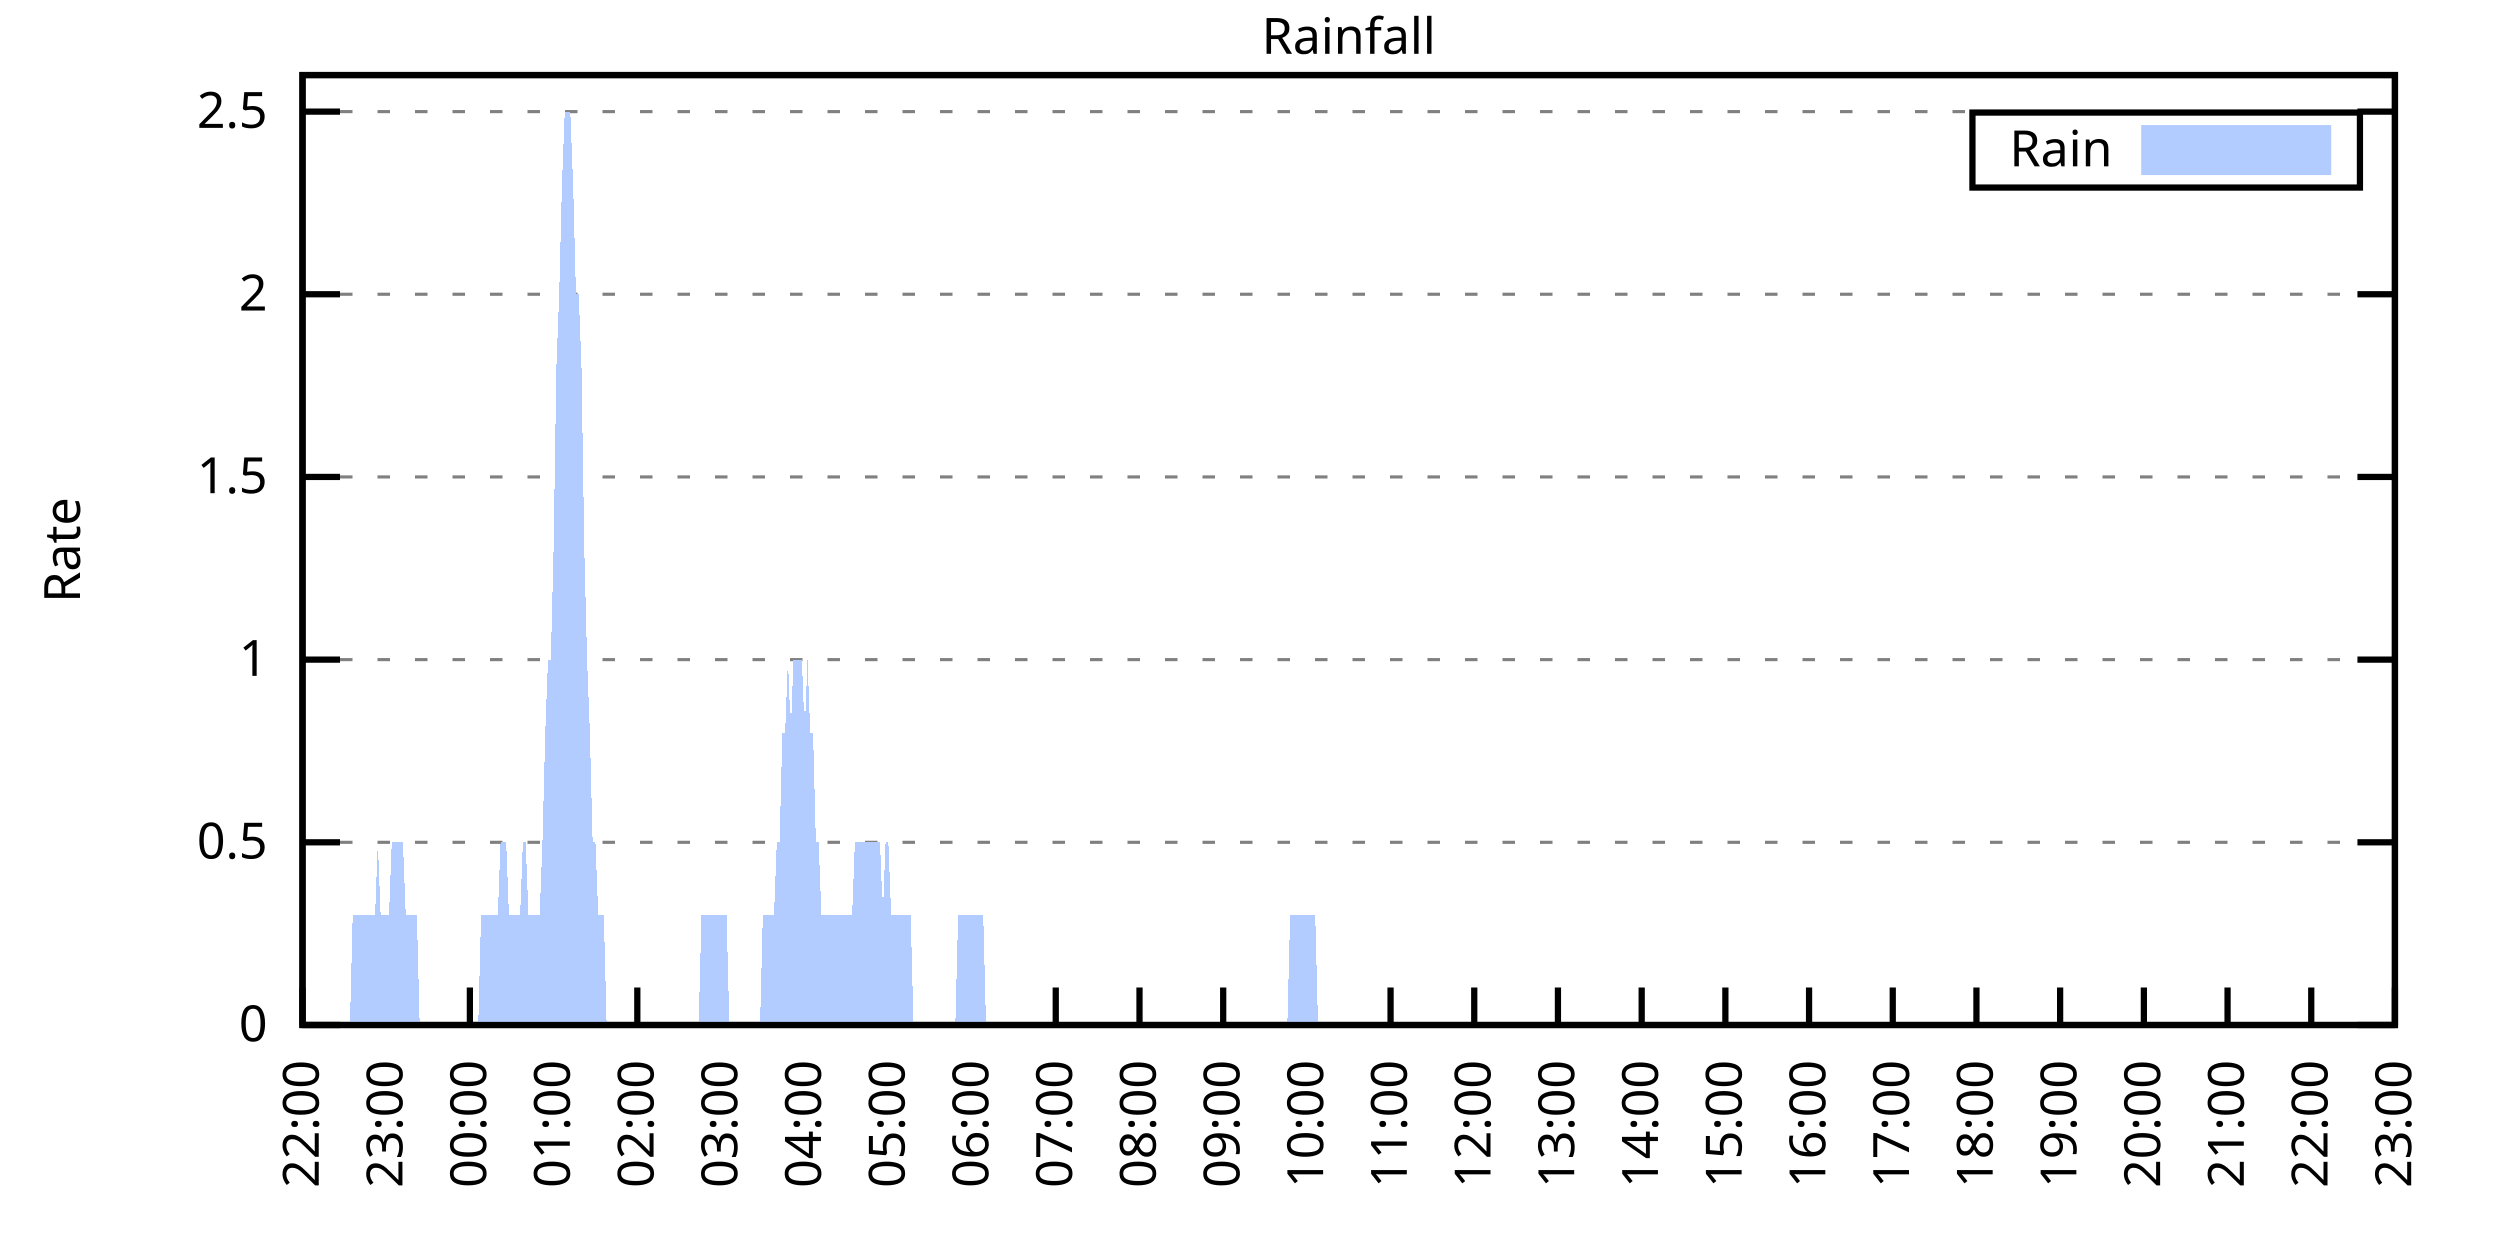
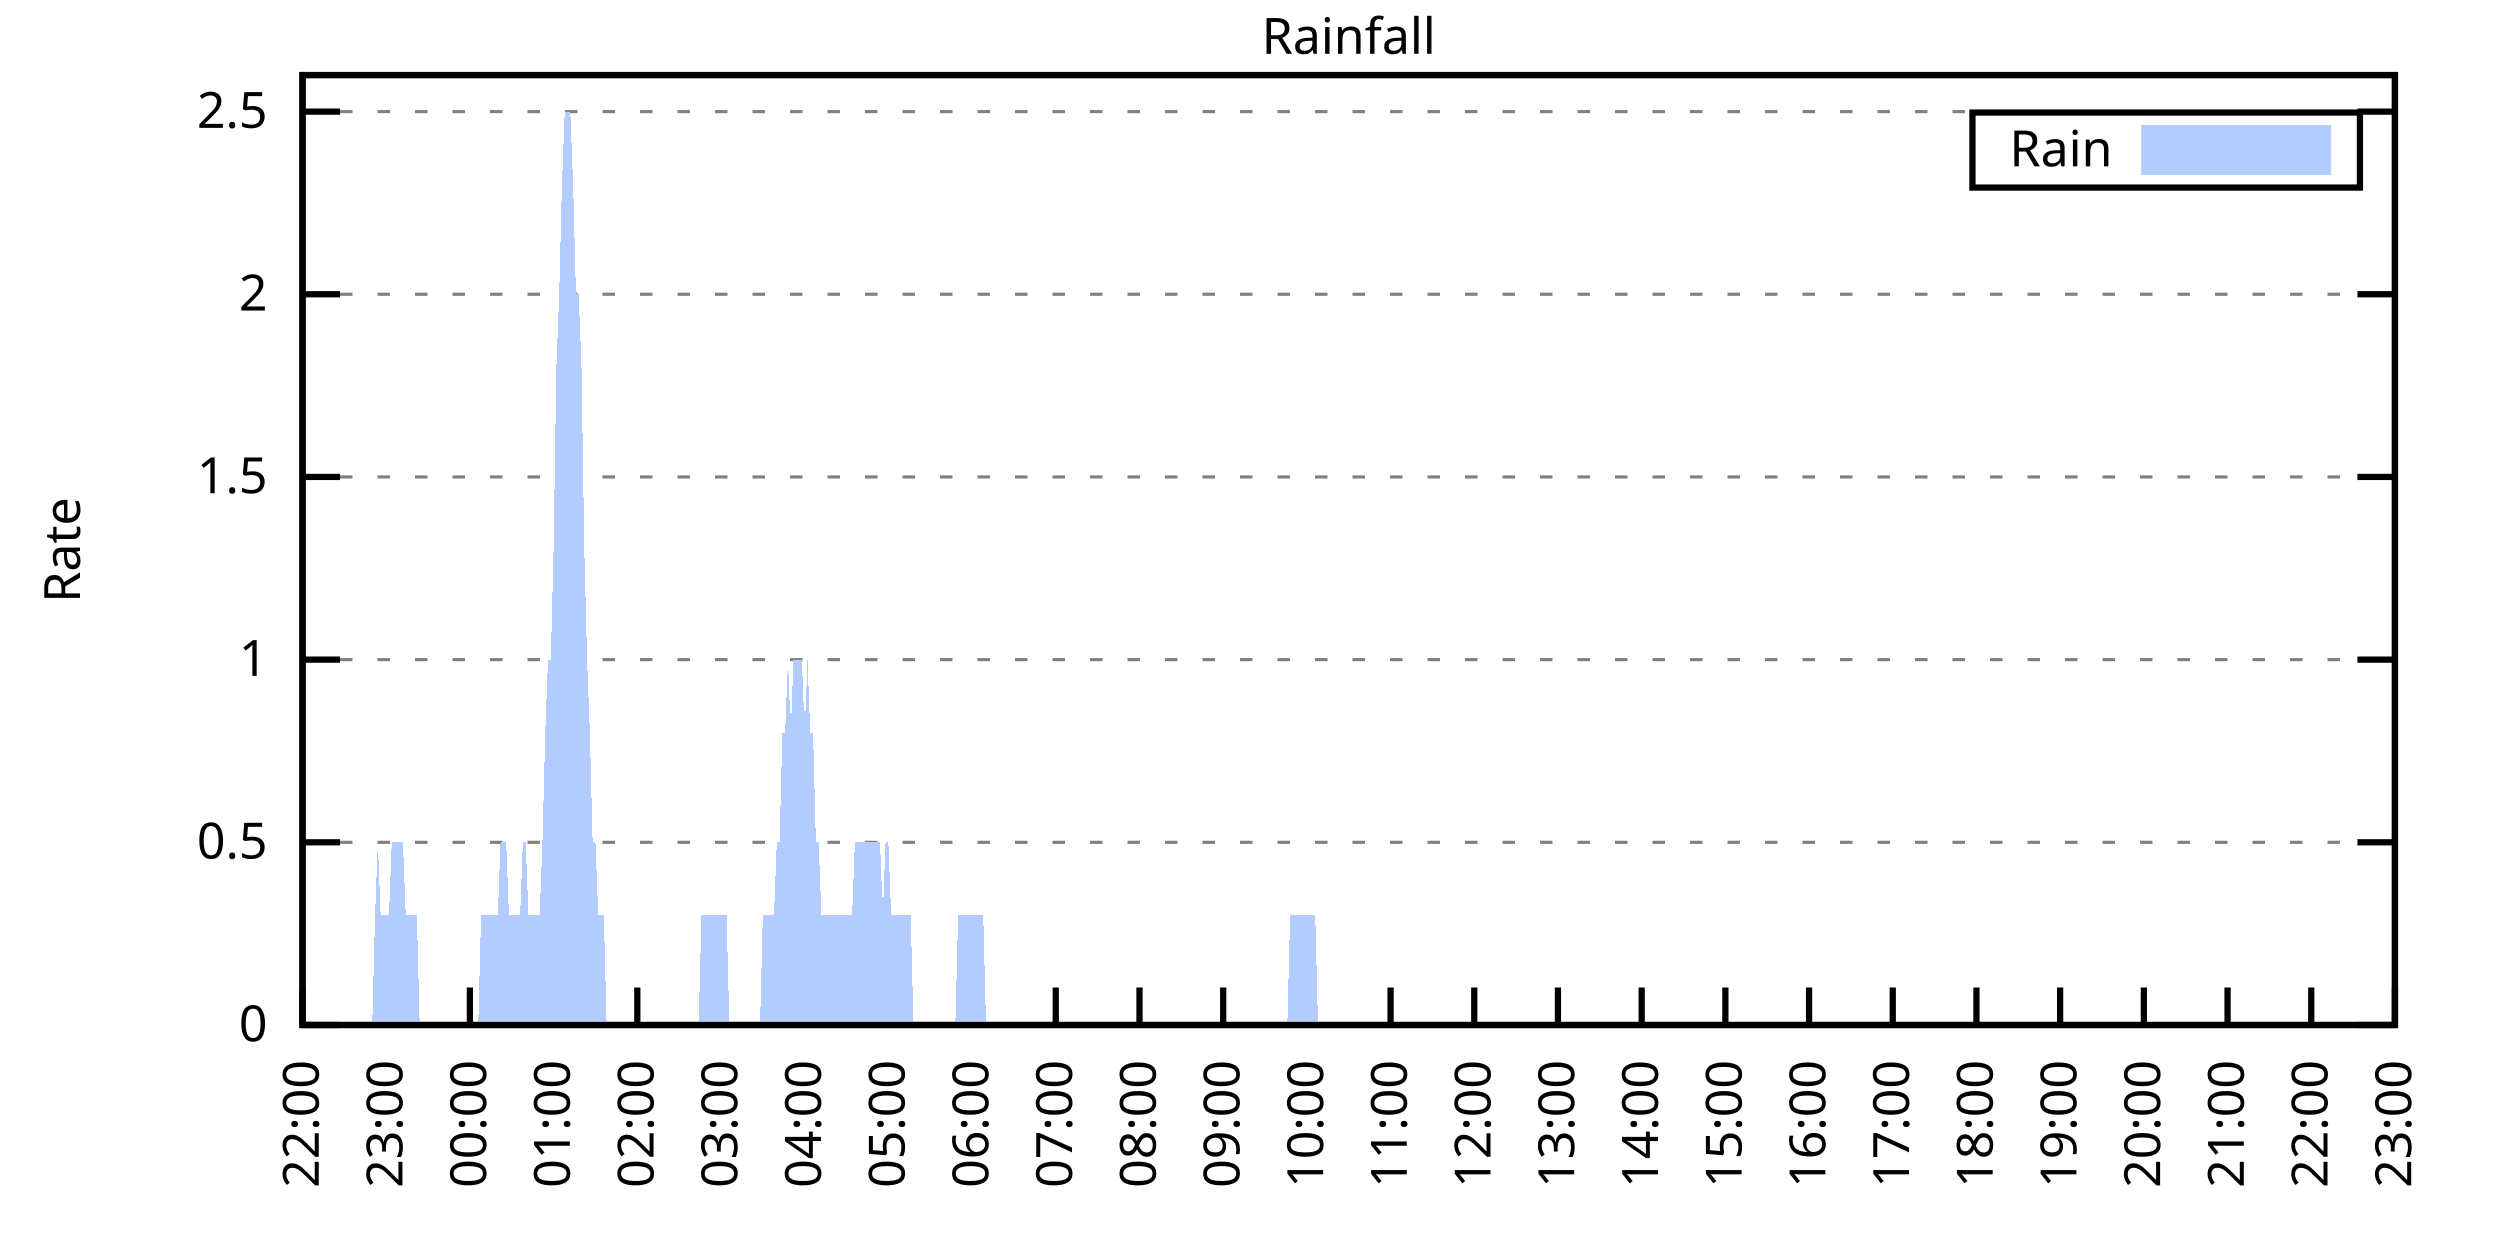
<svg xmlns="http://www.w3.org/2000/svg" xmlns:xlink="http://www.w3.org/1999/xlink" width="400" height="200" viewBox="0 0 400 200">
  <g id="gnuplot_canvas">
    <rect x="0" y="0" width="400" height="200" fill="none" />
    <defs>
      <circle id="gpDot" r="0.5" stroke-width="0.5" stroke="currentColor" />
      <path id="gpPt0" stroke-width="0.333" stroke="currentColor" d="M-1,0 h2 M0,-1 v2" />
      <path id="gpPt1" stroke-width="0.333" stroke="currentColor" d="M-1,-1 L1,1 M1,-1 L-1,1" />
      <path id="gpPt2" stroke-width="0.333" stroke="currentColor" d="M-1,0 L1,0 M0,-1 L0,1 M-1,-1 L1,1 M-1,1 L1,-1" />
      <rect id="gpPt3" stroke-width="0.333" stroke="currentColor" x="-1" y="-1" width="2" height="2" />
      <rect id="gpPt4" stroke-width="0.333" stroke="currentColor" fill="currentColor" x="-1" y="-1" width="2" height="2" />
      <circle id="gpPt5" stroke-width="0.333" stroke="currentColor" cx="0" cy="0" r="1" />
      <use xlink:href="#gpPt5" id="gpPt6" fill="currentColor" stroke="none" />
      <path id="gpPt7" stroke-width="0.333" stroke="currentColor" d="M0,-1.33 L-1.33,0.67 L1.33,0.67 z" />
      <use xlink:href="#gpPt7" id="gpPt8" fill="currentColor" stroke="none" />
      <use xlink:href="#gpPt7" id="gpPt9" stroke="currentColor" transform="rotate(180)" />
      <use xlink:href="#gpPt9" id="gpPt10" fill="currentColor" stroke="none" />
      <use xlink:href="#gpPt3" id="gpPt11" stroke="currentColor" transform="rotate(45)" />
      <use xlink:href="#gpPt11" id="gpPt12" fill="currentColor" stroke="none" />
      <path id="gpPt13" stroke-width="0.333" stroke="currentColor" d="M0,1.330 L1.265,0.411 L0.782,-1.067 L-0.782,-1.076 L-1.265,0.411 z" />
      <use xlink:href="#gpPt13" id="gpPt14" fill="currentColor" stroke="none" />
      <filter id="textbox" filterUnits="objectBoundingBox" x="0" y="0" height="1" width="1">
        <feFlood flood-color="white" flood-opacity="1" result="bgnd" />
        <feComposite in="SourceGraphic" in2="bgnd" operator="atop" />
      </filter>
      <filter id="greybox" filterUnits="objectBoundingBox" x="0" y="0" height="1" width="1">
        <feFlood flood-color="lightgrey" flood-opacity="1" result="grey" />
        <feComposite in="SourceGraphic" in2="grey" operator="atop" />
      </filter>
    </defs>
    <g fill="none" color="white" stroke="currentColor" stroke-width="1.00" stroke-linecap="butt" stroke-linejoin="miter">
</g>
    <g fill="none" color="black" stroke="currentColor" stroke-width="1.00" stroke-linecap="butt" stroke-linejoin="miter">
      <g stroke="none" shape-rendering="crispEdges">
        <polygon fill="rgb(255, 255, 255)" points="48.40,164.00 383.18,164.00 383.18,12.02 48.40,12.02 " />
      </g>
    </g>
    <g fill="none" color="black" stroke="currentColor" stroke-width="1.00" stroke-linecap="butt" stroke-linejoin="miter">
</g>
    <g fill="none" color="black" stroke="black" stroke-width="0.50" stroke-linecap="butt" stroke-linejoin="miter">
</g>
    <g fill="none" color="gray" stroke="currentColor" stroke-width="0.50" stroke-linecap="butt" stroke-linejoin="miter">
      <path stroke="gray" stroke-dasharray="2,4" class="gridline" d="M48.40,164.00 L383.19,164.00  " />
    </g>
    <g fill="none" color="gray" stroke="gray" stroke-width="1.00" stroke-linecap="butt" stroke-linejoin="miter">
</g>
    <g fill="none" color="black" stroke="currentColor" stroke-width="1.00" stroke-linecap="butt" stroke-linejoin="miter">
      <path stroke="black" d="M48.40,164.00 L54.40,164.00 M383.19,164.00 L377.19,164.00  " />
      <g transform="translate(42.80,166.60)" stroke="none" fill="black" font-family="Sans" font-size="8.00" text-anchor="end">
        <text>
          <tspan font-family="Sans"> 0</tspan>
        </text>
      </g>
    </g>
    <g fill="none" color="black" stroke="currentColor" stroke-width="1.00" stroke-linecap="butt" stroke-linejoin="miter">
</g>
    <g fill="none" color="black" stroke="black" stroke-width="0.50" stroke-linecap="butt" stroke-linejoin="miter">
</g>
    <g fill="none" color="gray" stroke="currentColor" stroke-width="0.50" stroke-linecap="butt" stroke-linejoin="miter">
      <path stroke="gray" stroke-dasharray="2,4" class="gridline" d="M48.40,134.77 L383.19,134.77  " />
    </g>
    <g fill="none" color="gray" stroke="gray" stroke-width="1.00" stroke-linecap="butt" stroke-linejoin="miter">
</g>
    <g fill="none" color="black" stroke="currentColor" stroke-width="1.00" stroke-linecap="butt" stroke-linejoin="miter">
      <path stroke="black" d="M48.40,134.77 L54.40,134.77 M383.19,134.77 L377.19,134.77  " />
      <g transform="translate(42.80,137.37)" stroke="none" fill="black" font-family="Sans" font-size="8.00" text-anchor="end">
        <text>
          <tspan font-family="Sans"> 0.5</tspan>
        </text>
      </g>
    </g>
    <g fill="none" color="black" stroke="currentColor" stroke-width="1.00" stroke-linecap="butt" stroke-linejoin="miter">
</g>
    <g fill="none" color="black" stroke="black" stroke-width="0.50" stroke-linecap="butt" stroke-linejoin="miter">
</g>
    <g fill="none" color="gray" stroke="currentColor" stroke-width="0.50" stroke-linecap="butt" stroke-linejoin="miter">
      <path stroke="gray" stroke-dasharray="2,4" class="gridline" d="M48.40,105.54 L383.19,105.54  " />
    </g>
    <g fill="none" color="gray" stroke="gray" stroke-width="1.00" stroke-linecap="butt" stroke-linejoin="miter">
</g>
    <g fill="none" color="black" stroke="currentColor" stroke-width="1.00" stroke-linecap="butt" stroke-linejoin="miter">
      <path stroke="black" d="M48.40,105.54 L54.40,105.54 M383.19,105.54 L377.19,105.54  " />
      <g transform="translate(42.80,108.14)" stroke="none" fill="black" font-family="Sans" font-size="8.00" text-anchor="end">
        <text>
          <tspan font-family="Sans"> 1</tspan>
        </text>
      </g>
    </g>
    <g fill="none" color="black" stroke="currentColor" stroke-width="1.00" stroke-linecap="butt" stroke-linejoin="miter">
</g>
    <g fill="none" color="black" stroke="black" stroke-width="0.50" stroke-linecap="butt" stroke-linejoin="miter">
</g>
    <g fill="none" color="gray" stroke="currentColor" stroke-width="0.50" stroke-linecap="butt" stroke-linejoin="miter">
      <path stroke="gray" stroke-dasharray="2,4" class="gridline" d="M48.40,76.31 L383.19,76.31  " />
    </g>
    <g fill="none" color="gray" stroke="gray" stroke-width="1.00" stroke-linecap="butt" stroke-linejoin="miter">
</g>
    <g fill="none" color="black" stroke="currentColor" stroke-width="1.00" stroke-linecap="butt" stroke-linejoin="miter">
      <path stroke="black" d="M48.40,76.31 L54.40,76.31 M383.19,76.31 L377.19,76.31  " />
      <g transform="translate(42.80,78.91)" stroke="none" fill="black" font-family="Sans" font-size="8.00" text-anchor="end">
        <text>
          <tspan font-family="Sans"> 1.5</tspan>
        </text>
      </g>
    </g>
    <g fill="none" color="black" stroke="currentColor" stroke-width="1.00" stroke-linecap="butt" stroke-linejoin="miter">
</g>
    <g fill="none" color="black" stroke="black" stroke-width="0.50" stroke-linecap="butt" stroke-linejoin="miter">
</g>
    <g fill="none" color="gray" stroke="currentColor" stroke-width="0.50" stroke-linecap="butt" stroke-linejoin="miter">
      <path stroke="gray" stroke-dasharray="2,4" class="gridline" d="M48.40,47.08 L383.19,47.08  " />
    </g>
    <g fill="none" color="gray" stroke="gray" stroke-width="1.00" stroke-linecap="butt" stroke-linejoin="miter">
</g>
    <g fill="none" color="black" stroke="currentColor" stroke-width="1.00" stroke-linecap="butt" stroke-linejoin="miter">
      <path stroke="black" d="M48.40,47.08 L54.40,47.08 M383.19,47.08 L377.19,47.08  " />
      <g transform="translate(42.80,49.68)" stroke="none" fill="black" font-family="Sans" font-size="8.00" text-anchor="end">
        <text>
          <tspan font-family="Sans"> 2</tspan>
        </text>
      </g>
    </g>
    <g fill="none" color="black" stroke="currentColor" stroke-width="1.00" stroke-linecap="butt" stroke-linejoin="miter">
</g>
    <g fill="none" color="black" stroke="black" stroke-width="0.50" stroke-linecap="butt" stroke-linejoin="miter">
</g>
    <g fill="none" color="gray" stroke="currentColor" stroke-width="0.50" stroke-linecap="butt" stroke-linejoin="miter">
      <path stroke="gray" stroke-dasharray="2,4" class="gridline" d="M48.40,17.86 L383.19,17.86  " />
    </g>
    <g fill="none" color="gray" stroke="gray" stroke-width="1.00" stroke-linecap="butt" stroke-linejoin="miter">
</g>
    <g fill="none" color="black" stroke="currentColor" stroke-width="1.00" stroke-linecap="butt" stroke-linejoin="miter">
      <path stroke="black" d="M48.40,17.86 L54.40,17.86 M383.19,17.86 L377.19,17.86  " />
      <g transform="translate(42.80,20.46)" stroke="none" fill="black" font-family="Sans" font-size="8.00" text-anchor="end">
        <text>
          <tspan font-family="Sans"> 2.5</tspan>
        </text>
      </g>
    </g>
    <g fill="none" color="black" stroke="currentColor" stroke-width="1.00" stroke-linecap="butt" stroke-linejoin="miter">
      <path stroke="black" d="M48.40,164.00 L48.40,158.00  " />
      <g transform="translate(51.00,169.60) rotate(270.00)" stroke="none" fill="black" font-family="Sans" font-size="8.00" text-anchor="end">
        <text>
          <tspan font-family="Sans">22:00</tspan>
        </text>
      </g>
    </g>
    <g fill="none" color="black" stroke="currentColor" stroke-width="1.00" stroke-linecap="butt" stroke-linejoin="miter">
      <path stroke="black" d="M61.79,164.00 L61.79,158.00  " />
      <g transform="translate(64.39,169.60) rotate(270.00)" stroke="none" fill="black" font-family="Sans" font-size="8.00" text-anchor="end">
        <text>
          <tspan font-family="Sans">23:00</tspan>
        </text>
      </g>
    </g>
    <g fill="none" color="black" stroke="currentColor" stroke-width="1.00" stroke-linecap="butt" stroke-linejoin="miter">
      <path stroke="black" d="M75.18,164.00 L75.18,158.00  " />
      <g transform="translate(77.78,169.60) rotate(270.00)" stroke="none" fill="black" font-family="Sans" font-size="8.00" text-anchor="end">
        <text>
          <tspan font-family="Sans">00:00</tspan>
        </text>
      </g>
    </g>
    <g fill="none" color="black" stroke="currentColor" stroke-width="1.00" stroke-linecap="butt" stroke-linejoin="miter">
      <path stroke="black" d="M88.57,164.00 L88.57,158.00  " />
      <g transform="translate(91.17,169.60) rotate(270.00)" stroke="none" fill="black" font-family="Sans" font-size="8.00" text-anchor="end">
        <text>
          <tspan font-family="Sans">01:00</tspan>
        </text>
      </g>
    </g>
    <g fill="none" color="black" stroke="currentColor" stroke-width="1.00" stroke-linecap="butt" stroke-linejoin="miter">
      <path stroke="black" d="M101.97,164.00 L101.97,158.00  " />
      <g transform="translate(104.57,169.60) rotate(270.00)" stroke="none" fill="black" font-family="Sans" font-size="8.00" text-anchor="end">
        <text>
          <tspan font-family="Sans">02:00</tspan>
        </text>
      </g>
    </g>
    <g fill="none" color="black" stroke="currentColor" stroke-width="1.00" stroke-linecap="butt" stroke-linejoin="miter">
      <path stroke="black" d="M115.36,164.00 L115.36,158.00  " />
      <g transform="translate(117.96,169.60) rotate(270.00)" stroke="none" fill="black" font-family="Sans" font-size="8.00" text-anchor="end">
        <text>
          <tspan font-family="Sans">03:00</tspan>
        </text>
      </g>
    </g>
    <g fill="none" color="black" stroke="currentColor" stroke-width="1.00" stroke-linecap="butt" stroke-linejoin="miter">
      <path stroke="black" d="M128.75,164.00 L128.75,158.00  " />
      <g transform="translate(131.35,169.60) rotate(270.00)" stroke="none" fill="black" font-family="Sans" font-size="8.00" text-anchor="end">
        <text>
          <tspan font-family="Sans">04:00</tspan>
        </text>
      </g>
    </g>
    <g fill="none" color="black" stroke="currentColor" stroke-width="1.00" stroke-linecap="butt" stroke-linejoin="miter">
      <path stroke="black" d="M142.14,164.00 L142.14,158.00  " />
      <g transform="translate(144.74,169.60) rotate(270.00)" stroke="none" fill="black" font-family="Sans" font-size="8.00" text-anchor="end">
        <text>
          <tspan font-family="Sans">05:00</tspan>
        </text>
      </g>
    </g>
    <g fill="none" color="black" stroke="currentColor" stroke-width="1.00" stroke-linecap="butt" stroke-linejoin="miter">
      <path stroke="black" d="M155.53,164.00 L155.53,158.00  " />
      <g transform="translate(158.13,169.60) rotate(270.00)" stroke="none" fill="black" font-family="Sans" font-size="8.00" text-anchor="end">
        <text>
          <tspan font-family="Sans">06:00</tspan>
        </text>
      </g>
    </g>
    <g fill="none" color="black" stroke="currentColor" stroke-width="1.00" stroke-linecap="butt" stroke-linejoin="miter">
      <path stroke="black" d="M168.92,164.00 L168.92,158.00  " />
      <g transform="translate(171.52,169.60) rotate(270.00)" stroke="none" fill="black" font-family="Sans" font-size="8.00" text-anchor="end">
        <text>
          <tspan font-family="Sans">07:00</tspan>
        </text>
      </g>
    </g>
    <g fill="none" color="black" stroke="currentColor" stroke-width="1.00" stroke-linecap="butt" stroke-linejoin="miter">
      <path stroke="black" d="M182.32,164.00 L182.32,158.00  " />
      <g transform="translate(184.92,169.60) rotate(270.00)" stroke="none" fill="black" font-family="Sans" font-size="8.00" text-anchor="end">
        <text>
          <tspan font-family="Sans">08:00</tspan>
        </text>
      </g>
    </g>
    <g fill="none" color="black" stroke="currentColor" stroke-width="1.00" stroke-linecap="butt" stroke-linejoin="miter">
      <path stroke="black" d="M195.71,164.00 L195.71,158.00  " />
      <g transform="translate(198.31,169.60) rotate(270.00)" stroke="none" fill="black" font-family="Sans" font-size="8.00" text-anchor="end">
        <text>
          <tspan font-family="Sans">09:00</tspan>
        </text>
      </g>
    </g>
    <g fill="none" color="black" stroke="currentColor" stroke-width="1.00" stroke-linecap="butt" stroke-linejoin="miter">
      <path stroke="black" d="M209.10,164.00 L209.10,158.00  " />
      <g transform="translate(211.70,169.60) rotate(270.00)" stroke="none" fill="black" font-family="Sans" font-size="8.00" text-anchor="end">
        <text>
          <tspan font-family="Sans">10:00</tspan>
        </text>
      </g>
    </g>
    <g fill="none" color="black" stroke="currentColor" stroke-width="1.00" stroke-linecap="butt" stroke-linejoin="miter">
      <path stroke="black" d="M222.49,164.00 L222.49,158.00  " />
      <g transform="translate(225.09,169.60) rotate(270.00)" stroke="none" fill="black" font-family="Sans" font-size="8.00" text-anchor="end">
        <text>
          <tspan font-family="Sans">11:00</tspan>
        </text>
      </g>
    </g>
    <g fill="none" color="black" stroke="currentColor" stroke-width="1.00" stroke-linecap="butt" stroke-linejoin="miter">
      <path stroke="black" d="M235.88,164.00 L235.88,158.00  " />
      <g transform="translate(238.48,169.60) rotate(270.00)" stroke="none" fill="black" font-family="Sans" font-size="8.00" text-anchor="end">
        <text>
          <tspan font-family="Sans">12:00</tspan>
        </text>
      </g>
    </g>
    <g fill="none" color="black" stroke="currentColor" stroke-width="1.00" stroke-linecap="butt" stroke-linejoin="miter">
      <path stroke="black" d="M249.27,164.00 L249.27,158.00  " />
      <g transform="translate(251.87,169.60) rotate(270.00)" stroke="none" fill="black" font-family="Sans" font-size="8.00" text-anchor="end">
        <text>
          <tspan font-family="Sans">13:00</tspan>
        </text>
      </g>
    </g>
    <g fill="none" color="black" stroke="currentColor" stroke-width="1.00" stroke-linecap="butt" stroke-linejoin="miter">
      <path stroke="black" d="M262.67,164.00 L262.67,158.00  " />
      <g transform="translate(265.27,169.60) rotate(270.00)" stroke="none" fill="black" font-family="Sans" font-size="8.00" text-anchor="end">
        <text>
          <tspan font-family="Sans">14:00</tspan>
        </text>
      </g>
    </g>
    <g fill="none" color="black" stroke="currentColor" stroke-width="1.00" stroke-linecap="butt" stroke-linejoin="miter">
      <path stroke="black" d="M276.06,164.00 L276.06,158.00  " />
      <g transform="translate(278.66,169.60) rotate(270.00)" stroke="none" fill="black" font-family="Sans" font-size="8.00" text-anchor="end">
        <text>
          <tspan font-family="Sans">15:00</tspan>
        </text>
      </g>
    </g>
    <g fill="none" color="black" stroke="currentColor" stroke-width="1.00" stroke-linecap="butt" stroke-linejoin="miter">
      <path stroke="black" d="M289.45,164.00 L289.45,158.00  " />
      <g transform="translate(292.05,169.60) rotate(270.00)" stroke="none" fill="black" font-family="Sans" font-size="8.00" text-anchor="end">
        <text>
          <tspan font-family="Sans">16:00</tspan>
        </text>
      </g>
    </g>
    <g fill="none" color="black" stroke="currentColor" stroke-width="1.00" stroke-linecap="butt" stroke-linejoin="miter">
      <path stroke="black" d="M302.84,164.00 L302.84,158.00  " />
      <g transform="translate(305.44,169.60) rotate(270.00)" stroke="none" fill="black" font-family="Sans" font-size="8.00" text-anchor="end">
        <text>
          <tspan font-family="Sans">17:00</tspan>
        </text>
      </g>
    </g>
    <g fill="none" color="black" stroke="currentColor" stroke-width="1.00" stroke-linecap="butt" stroke-linejoin="miter">
      <path stroke="black" d="M316.23,164.00 L316.23,158.00  " />
      <g transform="translate(318.83,169.60) rotate(270.00)" stroke="none" fill="black" font-family="Sans" font-size="8.00" text-anchor="end">
        <text>
          <tspan font-family="Sans">18:00</tspan>
        </text>
      </g>
    </g>
    <g fill="none" color="black" stroke="currentColor" stroke-width="1.00" stroke-linecap="butt" stroke-linejoin="miter">
      <path stroke="black" d="M329.62,164.00 L329.62,158.00  " />
      <g transform="translate(332.22,169.60) rotate(270.00)" stroke="none" fill="black" font-family="Sans" font-size="8.00" text-anchor="end">
        <text>
          <tspan font-family="Sans">19:00</tspan>
        </text>
      </g>
    </g>
    <g fill="none" color="black" stroke="currentColor" stroke-width="1.00" stroke-linecap="butt" stroke-linejoin="miter">
      <path stroke="black" d="M343.02,164.00 L343.02,158.00  " />
      <g transform="translate(345.62,169.60) rotate(270.00)" stroke="none" fill="black" font-family="Sans" font-size="8.00" text-anchor="end">
        <text>
          <tspan font-family="Sans">20:00</tspan>
        </text>
      </g>
    </g>
    <g fill="none" color="black" stroke="currentColor" stroke-width="1.00" stroke-linecap="butt" stroke-linejoin="miter">
      <path stroke="black" d="M356.41,164.00 L356.41,158.00  " />
      <g transform="translate(359.01,169.60) rotate(270.00)" stroke="none" fill="black" font-family="Sans" font-size="8.00" text-anchor="end">
        <text>
          <tspan font-family="Sans">21:00</tspan>
        </text>
      </g>
    </g>
    <g fill="none" color="black" stroke="currentColor" stroke-width="1.00" stroke-linecap="butt" stroke-linejoin="miter">
      <path stroke="black" d="M369.80,164.00 L369.80,158.00  " />
      <g transform="translate(372.40,169.60) rotate(270.00)" stroke="none" fill="black" font-family="Sans" font-size="8.00" text-anchor="end">
        <text>
          <tspan font-family="Sans">22:00</tspan>
        </text>
      </g>
    </g>
    <g fill="none" color="black" stroke="currentColor" stroke-width="1.00" stroke-linecap="butt" stroke-linejoin="miter">
      <path stroke="black" d="M383.19,164.00 L383.19,158.00  " />
      <g transform="translate(385.79,169.60) rotate(270.00)" stroke="none" fill="black" font-family="Sans" font-size="8.00" text-anchor="end">
        <text>
          <tspan font-family="Sans">23:00</tspan>
        </text>
      </g>
    </g>
    <g fill="none" color="black" stroke="currentColor" stroke-width="1.00" stroke-linecap="butt" stroke-linejoin="miter">
</g>
    <g fill="none" color="black" stroke="currentColor" stroke-width="1.00" stroke-linecap="butt" stroke-linejoin="miter">
      <path stroke="black" d="M48.40,12.01 L48.40,164.00 L383.19,164.00 L383.19,12.01 L48.40,12.01 Z  " />
    </g>
    <g fill="none" color="black" stroke="currentColor" stroke-width="1.00" stroke-linecap="butt" stroke-linejoin="miter">
</g>
    <g fill="none" color="black" stroke="currentColor" stroke-width="1.00" stroke-linecap="butt" stroke-linejoin="miter">
      <path stroke="black" d="M315.59,30.01 L315.59,18.01 L377.59,18.01 L377.59,30.01 L315.59,30.01 Z  " />
    </g>
    <g id="Rainfall_plot_1">
      <g fill="none" color="white" stroke="black" stroke-width="2.00" stroke-linecap="butt" stroke-linejoin="miter">
</g>
      <g fill="none" color="black" stroke="currentColor" stroke-width="2.00" stroke-linecap="butt" stroke-linejoin="miter">
        <g transform="translate(337.99,26.61)" stroke="none" fill="black" font-family="Sans" font-size="8.00" text-anchor="end">
          <text>
            <tspan font-family="Sans">Rain</tspan>
          </text>
        </g>
      </g>
      <g fill="none" color="black" stroke="currentColor" stroke-width="2.00" stroke-linecap="butt" stroke-linejoin="miter">
        <g stroke="none" shape-rendering="crispEdges">
          <polygon fill="rgb(178, 204, 255)" points="343.59,27.01 371.99,27.01 371.99,21.01 343.59,21.01 " />
        </g>
        <path stroke="rgb(178, 204, 255)" d="M343.59,27.01 L371.99,27.01 L371.99,21.01 L343.59,21.01 L343.59,27.01 Z  " />
      </g>
      <g fill="none" color="black" stroke="currentColor" stroke-width="2.00" stroke-linecap="butt" stroke-linejoin="miter">
        <g stroke="none" shape-rendering="crispEdges">
-           <polygon fill="rgb(178, 204, 255)" points="51.97,164.00 52.42,164.00 52.86,164.00 53.31,164.00 53.76,164.00 54.20,164.00 54.65,164.00 55.10,164.00 55.54,164.00 55.99,164.00 56.43,146.46 56.88,146.46 57.33,146.46 57.77,146.46 58.22,146.46 58.67,146.46 59.11,146.46 59.56,146.46 60.01,146.46 60.45,134.77 60.90,146.46 61.35,146.46 61.79,146.46 62.24,146.46 62.68,134.77 63.13,134.77 63.58,134.77 64.02,134.77 64.47,134.77 64.92,146.46 65.36,146.46 65.81,146.46 66.26,146.46 66.70,146.46 67.15,164.00 67.59,164.00 68.04,164.00 68.49,164.00 68.93,164.00 69.38,164.00 69.83,164.00 70.27,164.00 70.72,164.00 71.17,164.00 71.61,164.00 72.06,164.00 72.50,164.00 72.95,164.00 73.40,164.00 73.84,164.00 74.29,164.00 74.74,164.00 75.18,164.00 75.63,164.00 76.08,164.00 76.52,164.00 76.97,146.46 77.42,146.46 77.86,146.46 78.31,146.46 78.75,146.46 79.20,146.46 79.65,146.46 80.09,134.77 80.54,134.77 80.99,134.77 81.43,146.46 81.88,146.46 82.33,146.46 82.77,146.46 83.22,146.46 83.66,134.77 84.11,134.77 84.56,146.46 85.00,146.46 85.45,146.46 85.90,146.46 86.34,146.46 86.79,134.77 87.24,117.23 87.68,105.54 88.13,105.54 88.57,88.00 89.02,58.78 89.47,47.08 89.91,29.55 90.36,17.86 90.81,17.86 91.25,17.86 91.70,29.55 92.15,47.08 92.59,47.08 93.04,58.78 93.49,88.00 93.93,105.54 94.38,117.23 94.82,134.77 95.27,134.77 95.72,146.46 96.16,146.46 96.61,146.46 97.06,164.00 97.50,164.00 97.95,164.00 98.40,164.00 98.84,164.00 99.29,164.00 99.73,164.00 100.18,164.00 100.63,164.00 101.07,164.00 101.52,164.00 101.97,164.00 102.41,164.00 102.86,164.00 103.31,164.00 103.75,164.00 104.20,164.00 104.64,164.00 105.09,164.00 105.54,164.00 105.98,164.00 106.43,164.00 106.88,164.00 107.32,164.00 107.77,164.00 108.22,164.00 108.66,164.00 109.11,164.00 109.55,164.00 110.00,164.00 110.45,164.00 110.89,164.00 111.34,164.00 111.79,164.00 112.23,146.46 112.68,146.46 113.13,146.46 113.57,146.46 114.02,146.46 114.47,146.46 114.91,146.46 115.36,146.46 115.80,146.46 116.25,146.46 116.70,164.00 117.14,164.00 117.59,164.00 118.04,164.00 118.48,164.00 118.93,164.00 119.38,164.00 119.82,164.00 120.27,164.00 120.71,164.00 121.16,164.00 121.61,164.00 122.05,146.46 122.50,146.46 122.95,146.46 123.39,146.46 123.84,146.46 124.29,134.77 124.73,134.77 125.18,117.23 125.62,117.23 126.07,105.54 126.52,117.23 126.96,105.54 127.41,105.54 127.86,105.54 128.30,105.54 128.75,117.23 129.20,105.54 129.64,117.23 130.09,117.23 130.54,134.77 130.98,134.77 131.43,146.46 131.87,146.46 132.32,146.46 132.77,146.46 133.21,146.46 133.66,146.46 134.11,146.46 134.55,146.46 135.00,146.46 135.45,146.46 135.89,146.46 136.34,146.46 136.78,134.77 137.23,134.77 137.68,134.77 138.12,134.77 138.57,134.77 139.02,134.77 139.46,134.77 139.91,134.77 140.36,134.77 140.80,134.77 141.25,146.46 141.69,134.77 142.14,134.77 142.59,146.46 143.03,146.46 143.48,146.46 143.93,146.46 144.37,146.46 144.82,146.46 145.27,146.46 145.71,146.46 146.16,164.00 146.61,164.00 147.05,164.00 147.50,164.00 147.94,164.00 148.39,164.00 148.84,164.00 149.28,164.00 149.73,164.00 150.18,164.00 150.62,164.00 151.07,164.00 151.52,164.00 151.96,164.00 152.41,164.00 152.85,164.00 153.30,146.46 153.75,146.46 154.19,146.46 154.64,146.46 155.09,146.46 155.53,146.46 155.98,146.46 156.43,146.46 156.87,146.46 157.32,146.46 157.76,164.00 158.21,164.00 158.66,164.00 159.10,164.00 159.55,164.00 160.00,164.00 160.44,164.00 160.89,164.00 161.34,164.00 161.78,164.00 162.23,164.00 162.67,164.00 163.12,164.00 163.57,164.00 164.01,164.00 164.46,164.00 164.91,164.00 165.35,164.00 165.80,164.00 166.25,164.00 166.69,164.00 167.14,164.00 167.59,164.00 168.03,164.00 168.48,164.00 168.92,164.00 169.37,164.00 169.82,164.00 170.26,164.00 170.71,164.00 171.16,164.00 171.60,164.00 172.05,164.00 172.50,164.00 172.94,164.00 173.39,164.00 173.83,164.00 174.28,164.00 174.73,164.00 175.17,164.00 175.62,164.00 176.07,164.00 176.51,164.00 176.96,164.00 177.41,164.00 177.85,164.00 178.30,164.00 178.74,164.00 179.19,164.00 179.64,164.00 180.08,164.00 180.53,164.00 180.98,164.00 181.42,164.00 181.87,164.00 182.32,164.00 182.76,164.00 183.21,164.00 183.66,164.00 184.10,164.00 184.55,164.00 184.99,164.00 185.44,164.00 185.89,164.00 186.33,164.00 186.78,164.00 187.23,164.00 187.67,164.00 188.12,164.00 188.57,164.00 189.01,164.00 189.46,164.00 189.90,164.00 190.35,164.00 190.80,164.00 191.24,164.00 191.69,164.00 192.14,164.00 192.58,164.00 193.03,164.00 193.48,164.00 193.92,164.00 194.37,164.00 194.81,164.00 195.26,164.00 195.71,164.00 196.15,164.00 196.60,164.00 197.05,164.00 197.49,164.00 197.94,164.00 198.39,164.00 198.83,164.00 199.28,164.00 199.73,164.00 200.17,164.00 200.62,164.00 201.06,164.00 201.51,164.00 201.96,164.00 202.40,164.00 202.85,164.00 203.30,164.00 203.74,164.00 204.19,164.00 204.64,164.00 205.08,164.00 205.53,164.00 205.97,164.00 206.42,146.46 206.87,146.46 207.31,146.46 207.76,146.46 208.21,146.46 208.65,146.46 209.10,146.46 209.55,146.46 209.99,146.46 210.44,146.46 210.88,164.00 211.33,164.00 211.78,164.00 212.22,164.00 212.67,164.00 213.12,164.00 213.56,164.00 214.01,164.00 214.46,164.00 214.90,164.00 215.35,164.00 215.80,164.00 216.24,164.00 216.69,164.00 217.13,164.00 217.58,164.00 218.03,164.00 218.47,164.00 218.92,164.00 219.37,164.00 219.81,164.00 220.26,164.00 220.71,164.00 221.15,164.00 221.60,164.00 222.04,164.00 222.49,164.00 222.94,164.00 223.38,164.00 223.83,164.00 224.28,164.00 224.72,164.00 225.17,164.00 225.62,164.00 226.06,164.00 226.51,164.00 226.95,164.00 227.40,164.00 227.85,164.00 228.29,164.00 228.74,164.00 229.19,164.00 229.63,164.00 230.08,164.00 230.53,164.00 230.97,164.00 231.42,164.00 231.86,164.00 232.31,164.00 232.76,164.00 233.20,164.00 233.65,164.00 234.10,164.00 234.54,164.00 234.99,164.00 235.44,164.00 235.88,164.00 236.33,164.00 236.78,164.00 237.22,164.00 237.67,164.00 238.11,164.00 238.56,164.00 239.01,164.00 239.45,164.00 239.90,164.00 240.35,164.00 240.79,164.00 241.24,164.00 241.69,164.00 242.13,164.00 242.58,164.00 243.02,164.00 243.47,164.00 243.92,164.00 244.36,164.00 244.81,164.00 245.26,164.00 245.70,164.00 246.15,164.00 246.60,164.00 247.04,164.00 247.49,164.00 247.93,164.00 248.38,164.00 248.83,164.00 249.27,164.00 249.72,164.00 250.17,164.00 250.61,164.00 251.06,164.00 251.51,164.00 251.95,164.00 252.40,164.00 252.85,164.00 253.29,164.00 253.74,164.00 254.18,164.00 254.63,164.00 255.08,164.00 255.52,164.00 255.97,164.00 256.42,164.00 256.86,164.00 257.31,164.00 257.76,164.00 258.20,164.00 258.65,164.00 259.09,164.00 259.54,164.00 259.99,164.00 260.43,164.00 260.88,164.00 261.33,164.00 261.77,164.00 262.22,164.00 262.67,164.00 263.11,164.00 263.56,164.00 264.00,164.00 264.45,164.00 264.90,164.00 265.34,164.00 265.79,164.00 266.24,164.00 266.68,164.00 267.13,164.00 267.58,164.00 268.02,164.00 268.47,164.00 268.92,164.00 269.36,164.00 269.81,164.00 270.25,164.00 270.70,164.00 271.15,164.00 271.59,164.00 272.04,164.00 272.49,164.00 272.93,164.00 273.38,164.00 273.83,164.00 274.27,164.00 274.72,164.00 275.16,164.00 275.61,164.00 276.06,164.00 276.50,164.00 276.95,164.00 277.40,164.00 277.84,164.00 278.29,164.00 278.74,164.00 279.18,164.00 279.63,164.00 280.07,164.00 280.52,164.00 280.97,164.00 281.41,164.00 281.86,164.00 282.31,164.00 282.75,164.00 283.20,164.00 283.65,164.00 284.09,164.00 284.54,164.00 284.98,164.00 285.43,164.00 285.88,164.00 286.32,164.00 286.77,164.00 287.22,164.00 287.66,164.00 288.11,164.00 288.56,164.00 289.00,164.00 289.45,164.00 289.90,164.00 290.34,164.00 290.79,164.00 291.23,164.00 291.68,164.00 292.13,164.00 292.57,164.00 293.02,164.00 293.47,164.00 293.91,164.00 294.36,164.00 294.81,164.00 295.25,164.00 295.70,164.00 296.14,164.00 296.59,164.00 297.04,164.00 297.48,164.00 297.93,164.00 298.38,164.00 298.82,164.00 299.27,164.00 299.72,164.00 300.16,164.00 300.61,164.00 301.05,164.00 301.50,164.00 301.95,164.00 302.39,164.00 302.84,164.00 303.29,164.00 303.73,164.00 304.18,164.00 304.63,164.00 305.07,164.00 305.52,164.00 305.97,164.00 306.41,164.00 306.86,164.00 307.30,164.00 307.75,164.00 308.20,164.00 308.64,164.00 309.09,164.00 309.54,164.00 309.98,164.00 310.43,164.00 310.88,164.00 311.32,164.00 311.77,164.00 312.21,164.00 312.66,164.00 313.11,164.00 313.55,164.00 314.00,164.00 314.45,164.00 314.89,164.00 315.34,164.00 315.79,164.00 316.23,164.00 316.68,164.00 317.12,164.00 317.57,164.00 318.02,164.00 318.46,164.00 318.91,164.00 319.36,164.00 319.80,164.00 320.25,164.00 320.70,164.00 321.14,164.00 321.59,164.00 322.04,164.00 322.48,164.00 322.93,164.00 323.37,164.00 323.82,164.00 324.27,164.00 324.71,164.00 325.16,164.00 325.61,164.00 326.05,164.00 326.50,164.00 326.95,164.00 327.39,164.00 327.84,164.00 328.28,164.00 328.73,164.00 329.18,164.00 329.62,164.00 330.07,164.00 330.52,164.00 330.96,164.00 331.41,164.00 331.86,164.00 332.30,164.00 332.75,164.00 333.19,164.00 333.64,164.00 334.09,164.00 334.53,164.00 334.98,164.00 335.43,164.00 335.87,164.00 336.32,164.00 336.77,164.00 337.21,164.00 337.66,164.00 338.10,164.00 338.55,164.00 339.00,164.00 339.44,164.00 339.89,164.00 340.34,164.00 340.78,164.00 341.23,164.00 341.68,164.00 342.12,164.00 342.57,164.00 343.02,164.00 343.46,164.00 343.91,164.00 344.35,164.00 344.80,164.00 345.25,164.00 345.69,164.00 346.14,164.00 346.59,164.00 347.03,164.00 347.48,164.00 347.93,164.00 348.37,164.00 348.82,164.00 349.26,164.00 349.71,164.00 350.16,164.00 350.60,164.00 351.05,164.00 351.50,164.00 351.94,164.00 352.39,164.00 352.84,164.00 353.28,164.00 353.73,164.00 354.17,164.00 354.62,164.00 355.07,164.00 355.51,164.00 355.96,164.00 356.41,164.00 356.85,164.00 357.30,164.00 357.75,164.00 358.19,164.00 358.64,164.00 359.09,164.00 359.53,164.00 359.98,164.00 360.42,164.00 360.87,164.00 361.32,164.00 361.76,164.00 362.21,164.00 362.66,164.00 363.10,164.00 363.55,164.00 364.00,164.00 364.44,164.00 364.89,164.00 365.33,164.00 365.78,164.00 366.23,164.00 366.67,164.00 367.12,164.00 367.57,164.00 368.91,164.00 369.35,164.00 369.80,164.00 370.24,164.00 370.69,164.00 371.14,164.00 371.58,164.00 372.03,164.00 372.48,164.00 372.70,164.00 372.92,164.00 372.92,164.00 51.97,164.00 " />
+           <polygon fill="rgb(178, 204, 255)" points="55.54,164.00 55.99,164.00 56.43,164.00 56.88,164.00 57.33,164.00 57.77,164.00 58.22,164.00 58.67,164.00 59.11,164.00 59.56,164.00 60.01,146.46 60.45,134.77 60.90,146.46 61.35,146.46 61.79,146.46 62.24,146.46 62.68,134.77 63.13,134.77 63.58,134.77 64.02,134.77 64.47,134.77 64.92,146.46 65.36,146.46 65.81,146.46 66.26,146.46 66.70,146.46 67.15,164.00 67.59,164.00 68.04,164.00 68.49,164.00 68.93,164.00 69.38,164.00 69.83,164.00 70.27,164.00 70.72,164.00 71.17,164.00 71.61,164.00 72.06,164.00 72.50,164.00 72.95,164.00 73.40,164.00 73.84,164.00 74.29,164.00 74.74,164.00 75.18,164.00 75.63,164.00 76.08,164.00 76.52,164.00 76.97,146.46 77.42,146.46 77.86,146.46 78.31,146.46 78.75,146.46 79.20,146.46 79.65,146.46 80.09,134.77 80.54,134.77 80.99,134.77 81.43,146.46 81.88,146.46 82.33,146.46 82.77,146.46 83.22,146.46 83.66,134.77 84.11,134.77 84.56,146.46 85.00,146.46 85.45,146.46 85.90,146.46 86.34,146.46 86.79,134.77 87.24,117.23 87.68,105.54 88.13,105.54 88.57,88.00 89.02,58.78 89.47,47.08 89.91,29.55 90.36,17.86 90.81,17.86 91.25,17.86 91.70,29.55 92.15,47.08 92.59,47.08 93.04,58.78 93.49,88.00 93.93,105.54 94.38,117.23 94.82,134.77 95.27,134.77 95.72,146.46 96.16,146.46 96.61,146.46 97.06,164.00 97.50,164.00 97.95,164.00 98.40,164.00 98.84,164.00 99.29,164.00 99.73,164.00 100.18,164.00 100.63,164.00 101.07,164.00 101.52,164.00 101.97,164.00 102.41,164.00 102.86,164.00 103.31,164.00 103.75,164.00 104.20,164.00 104.64,164.00 105.09,164.00 105.54,164.00 105.98,164.00 106.43,164.00 106.88,164.00 107.32,164.00 107.77,164.00 108.22,164.00 108.66,164.00 109.11,164.00 109.55,164.00 110.00,164.00 110.45,164.00 110.89,164.00 111.34,164.00 111.79,164.00 112.23,146.46 112.68,146.46 113.13,146.46 113.57,146.46 114.02,146.46 114.47,146.46 114.91,146.46 115.36,146.46 115.80,146.46 116.25,146.46 116.70,164.00 117.14,164.00 117.59,164.00 118.04,164.00 118.48,164.00 118.93,164.00 119.38,164.00 119.82,164.00 120.27,164.00 120.71,164.00 121.16,164.00 121.61,164.00 122.05,146.46 122.50,146.46 122.95,146.46 123.39,146.46 123.84,146.46 124.29,134.77 124.73,134.77 125.18,117.23 125.62,117.23 126.07,105.54 126.52,117.23 126.96,105.54 127.41,105.54 127.86,105.54 128.30,105.54 128.75,117.23 129.20,105.54 129.64,117.23 130.09,117.23 130.54,134.77 130.98,134.77 131.43,146.46 131.87,146.46 132.32,146.46 132.77,146.46 133.21,146.46 133.66,146.46 134.11,146.46 134.55,146.46 135.00,146.46 135.45,146.46 135.89,146.46 136.34,146.46 136.78,134.77 137.23,134.77 137.68,134.77 138.12,134.77 138.57,134.77 139.02,134.77 139.46,134.77 139.91,134.77 140.36,134.77 140.80,134.77 141.25,146.46 141.69,134.77 142.14,134.77 142.59,146.46 143.03,146.46 143.48,146.46 143.93,146.46 144.37,146.46 144.82,146.46 145.27,146.46 145.71,146.46 146.16,164.00 146.61,164.00 147.05,164.00 147.50,164.00 147.94,164.00 148.39,164.00 148.84,164.00 149.28,164.00 149.73,164.00 150.18,164.00 150.62,164.00 151.07,164.00 151.52,164.00 151.96,164.00 152.41,164.00 152.85,164.00 153.30,146.46 153.75,146.46 154.19,146.46 154.64,146.46 155.09,146.46 155.53,146.46 155.98,146.46 156.43,146.46 156.87,146.46 157.32,146.46 157.76,164.00 158.21,164.00 158.66,164.00 159.10,164.00 159.55,164.00 160.00,164.00 160.44,164.00 160.89,164.00 161.34,164.00 161.78,164.00 162.23,164.00 162.67,164.00 163.12,164.00 163.57,164.00 164.01,164.00 164.46,164.00 164.91,164.00 165.35,164.00 165.80,164.00 166.25,164.00 166.69,164.00 167.14,164.00 167.59,164.00 168.03,164.00 168.48,164.00 168.92,164.00 169.37,164.00 169.82,164.00 170.26,164.00 170.71,164.00 171.16,164.00 171.60,164.00 172.05,164.00 172.50,164.00 172.94,164.00 173.39,164.00 173.83,164.00 174.28,164.00 174.73,164.00 175.17,164.00 175.62,164.00 176.07,164.00 176.51,164.00 176.96,164.00 177.41,164.00 177.85,164.00 178.30,164.00 178.74,164.00 179.19,164.00 179.64,164.00 180.08,164.00 180.53,164.00 180.98,164.00 181.42,164.00 181.87,164.00 182.32,164.00 182.76,164.00 183.21,164.00 183.66,164.00 184.10,164.00 184.55,164.00 184.99,164.00 185.44,164.00 185.89,164.00 186.33,164.00 186.78,164.00 187.23,164.00 187.67,164.00 188.12,164.00 188.57,164.00 189.01,164.00 189.46,164.00 189.90,164.00 190.35,164.00 190.80,164.00 191.24,164.00 191.69,164.00 192.14,164.00 192.58,164.00 193.03,164.00 193.48,164.00 193.92,164.00 194.37,164.00 194.81,164.00 195.26,164.00 195.71,164.00 196.15,164.00 196.60,164.00 197.05,164.00 197.49,164.00 197.94,164.00 198.39,164.00 198.83,164.00 199.28,164.00 199.73,164.00 200.17,164.00 200.62,164.00 201.06,164.00 201.51,164.00 201.96,164.00 202.40,164.00 202.85,164.00 203.30,164.00 203.74,164.00 204.19,164.00 204.64,164.00 205.08,164.00 205.53,164.00 205.97,164.00 206.42,146.46 206.87,146.46 207.31,146.46 207.76,146.46 208.21,146.46 208.65,146.46 209.10,146.46 209.55,146.46 209.99,146.46 210.44,146.46 210.88,164.00 211.33,164.00 211.78,164.00 212.22,164.00 212.67,164.00 213.12,164.00 213.56,164.00 214.01,164.00 214.46,164.00 214.90,164.00 215.35,164.00 215.80,164.00 216.24,164.00 216.69,164.00 217.13,164.00 217.58,164.00 218.03,164.00 218.47,164.00 218.92,164.00 219.37,164.00 219.81,164.00 220.26,164.00 220.71,164.00 221.15,164.00 221.60,164.00 222.04,164.00 222.49,164.00 222.94,164.00 223.38,164.00 223.83,164.00 224.28,164.00 224.72,164.00 225.17,164.00 225.62,164.00 226.06,164.00 226.51,164.00 226.95,164.00 227.40,164.00 227.85,164.00 228.29,164.00 228.74,164.00 229.19,164.00 229.63,164.00 230.08,164.00 230.53,164.00 230.97,164.00 231.42,164.00 231.86,164.00 232.31,164.00 232.76,164.00 233.20,164.00 233.65,164.00 234.10,164.00 234.54,164.00 234.99,164.00 235.44,164.00 235.88,164.00 236.33,164.00 236.78,164.00 237.22,164.00 237.67,164.00 238.11,164.00 238.56,164.00 239.01,164.00 239.45,164.00 239.90,164.00 240.35,164.00 240.79,164.00 241.24,164.00 241.69,164.00 242.13,164.00 242.58,164.00 243.02,164.00 243.47,164.00 243.92,164.00 244.36,164.00 244.81,164.00 245.26,164.00 245.70,164.00 246.15,164.00 246.60,164.00 247.04,164.00 247.49,164.00 247.93,164.00 248.38,164.00 248.83,164.00 249.27,164.00 249.72,164.00 250.17,164.00 250.61,164.00 251.06,164.00 251.51,164.00 251.95,164.00 252.40,164.00 252.85,164.00 253.29,164.00 253.74,164.00 254.18,164.00 254.63,164.00 255.08,164.00 255.52,164.00 255.97,164.00 256.42,164.00 256.86,164.00 257.31,164.00 257.76,164.00 258.20,164.00 258.65,164.00 259.09,164.00 259.54,164.00 259.99,164.00 260.43,164.00 260.88,164.00 261.33,164.00 261.77,164.00 262.22,164.00 262.67,164.00 263.11,164.00 263.56,164.00 264.00,164.00 264.45,164.00 264.90,164.00 265.34,164.00 265.79,164.00 266.24,164.00 266.68,164.00 267.13,164.00 267.58,164.00 268.02,164.00 268.47,164.00 268.92,164.00 269.36,164.00 269.81,164.00 270.25,164.00 270.70,164.00 271.15,164.00 271.59,164.00 272.04,164.00 272.49,164.00 272.93,164.00 273.38,164.00 273.83,164.00 274.27,164.00 274.72,164.00 275.16,164.00 275.61,164.00 276.06,164.00 276.50,164.00 276.95,164.00 277.40,164.00 277.84,164.00 278.29,164.00 278.74,164.00 279.18,164.00 279.63,164.00 280.07,164.00 280.52,164.00 280.97,164.00 281.41,164.00 281.86,164.00 282.31,164.00 282.75,164.00 283.20,164.00 283.65,164.00 284.09,164.00 284.54,164.00 284.98,164.00 285.43,164.00 285.88,164.00 286.32,164.00 286.77,164.00 287.22,164.00 287.66,164.00 288.11,164.00 288.56,164.00 289.00,164.00 289.45,164.00 289.90,164.00 290.34,164.00 290.79,164.00 291.23,164.00 291.68,164.00 292.13,164.00 292.57,164.00 293.02,164.00 293.47,164.00 293.91,164.00 294.36,164.00 294.81,164.00 295.25,164.00 295.70,164.00 296.14,164.00 296.59,164.00 297.04,164.00 297.48,164.00 297.93,164.00 298.38,164.00 298.82,164.00 299.27,164.00 299.72,164.00 300.16,164.00 300.61,164.00 301.05,164.00 301.50,164.00 301.95,164.00 302.39,164.00 302.84,164.00 303.29,164.00 303.73,164.00 304.18,164.00 304.63,164.00 305.07,164.00 305.52,164.00 305.97,164.00 306.41,164.00 306.86,164.00 307.30,164.00 307.75,164.00 308.20,164.00 308.64,164.00 309.09,164.00 309.54,164.00 309.98,164.00 310.43,164.00 310.88,164.00 311.32,164.00 311.77,164.00 312.21,164.00 312.66,164.00 313.11,164.00 313.55,164.00 314.00,164.00 314.45,164.00 314.89,164.00 315.34,164.00 315.79,164.00 316.23,164.00 316.68,164.00 317.12,164.00 317.57,164.00 318.02,164.00 318.46,164.00 318.91,164.00 319.36,164.00 319.80,164.00 320.25,164.00 320.70,164.00 321.14,164.00 321.59,164.00 322.04,164.00 322.48,164.00 322.93,164.00 323.37,164.00 323.82,164.00 324.27,164.00 324.71,164.00 325.16,164.00 325.61,164.00 326.05,164.00 326.50,164.00 326.95,164.00 327.39,164.00 327.84,164.00 328.28,164.00 328.73,164.00 329.18,164.00 329.62,164.00 330.07,164.00 330.52,164.00 330.96,164.00 331.41,164.00 331.86,164.00 332.30,164.00 332.75,164.00 333.19,164.00 333.64,164.00 334.09,164.00 334.53,164.00 334.98,164.00 335.43,164.00 335.87,164.00 336.32,164.00 336.77,164.00 337.21,164.00 337.66,164.00 338.10,164.00 338.55,164.00 339.00,164.00 339.44,164.00 339.89,164.00 340.34,164.00 340.78,164.00 341.23,164.00 341.68,164.00 342.12,164.00 342.57,164.00 343.02,164.00 343.46,164.00 343.91,164.00 344.35,164.00 344.80,164.00 345.25,164.00 345.69,164.00 346.14,164.00 346.59,164.00 347.03,164.00 347.48,164.00 347.93,164.00 348.37,164.00 348.82,164.00 349.26,164.00 349.71,164.00 350.16,164.00 350.60,164.00 351.05,164.00 351.50,164.00 351.94,164.00 352.39,164.00 352.84,164.00 353.28,164.00 353.73,164.00 354.17,164.00 354.62,164.00 355.07,164.00 355.51,164.00 355.96,164.00 356.41,164.00 356.85,164.00 357.30,164.00 357.75,164.00 358.19,164.00 358.64,164.00 359.09,164.00 359.53,164.00 359.98,164.00 360.42,164.00 360.87,164.00 361.32,164.00 361.76,164.00 362.21,164.00 362.66,164.00 363.10,164.00 363.55,164.00 364.00,164.00 364.44,164.00 364.89,164.00 365.33,164.00 365.78,164.00 366.23,164.00 366.67,164.00 367.12,164.00 367.57,164.00 368.91,164.00 369.35,164.00 369.80,164.00 370.24,164.00 370.69,164.00 371.14,164.00 371.58,164.00 372.03,164.00 372.48,164.00 372.70,164.00 372.92,164.00 373.37,164.00 373.82,164.00 374.26,164.00 374.71,164.00 375.16,164.00 375.60,164.00 376.05,164.00 376.49,164.00 376.49,164.00 55.54,164.00 " />
        </g>
      </g>
    </g>
    <g fill="none" color="black" stroke="currentColor" stroke-width="2.00" stroke-linecap="butt" stroke-linejoin="miter">
</g>
    <g fill="none" color="black" stroke="black" stroke-width="1.00" stroke-linecap="butt" stroke-linejoin="miter">
</g>
    <g fill="none" color="black" stroke="currentColor" stroke-width="1.00" stroke-linecap="butt" stroke-linejoin="miter">
      <path stroke="black" d="M48.40,12.01 L48.40,164.00 L383.19,164.00 L383.19,12.01 L48.40,12.01 Z  " />
      <g transform="translate(12.80,88.01) rotate(270.00)" stroke="none" fill="black" font-family="Sans" font-size="8.00" text-anchor="middle">
        <text>
          <tspan font-family="Sans">Rate</tspan>
        </text>
      </g>
    </g>
    <g fill="none" color="black" stroke="currentColor" stroke-width="1.00" stroke-linecap="butt" stroke-linejoin="miter">
</g>
    <g fill="none" color="black" stroke="currentColor" stroke-width="1.00" stroke-linecap="butt" stroke-linejoin="miter">
      <g transform="translate(215.79,8.61)" stroke="none" fill="black" font-family="Sans" font-size="8.00" text-anchor="middle">
        <text>
          <tspan font-family="Sans">Rainfall</tspan>
        </text>
      </g>
    </g>
    <g fill="none" color="black" stroke="currentColor" stroke-width="1.00" stroke-linecap="butt" stroke-linejoin="miter">
</g>
  </g>
</svg>
